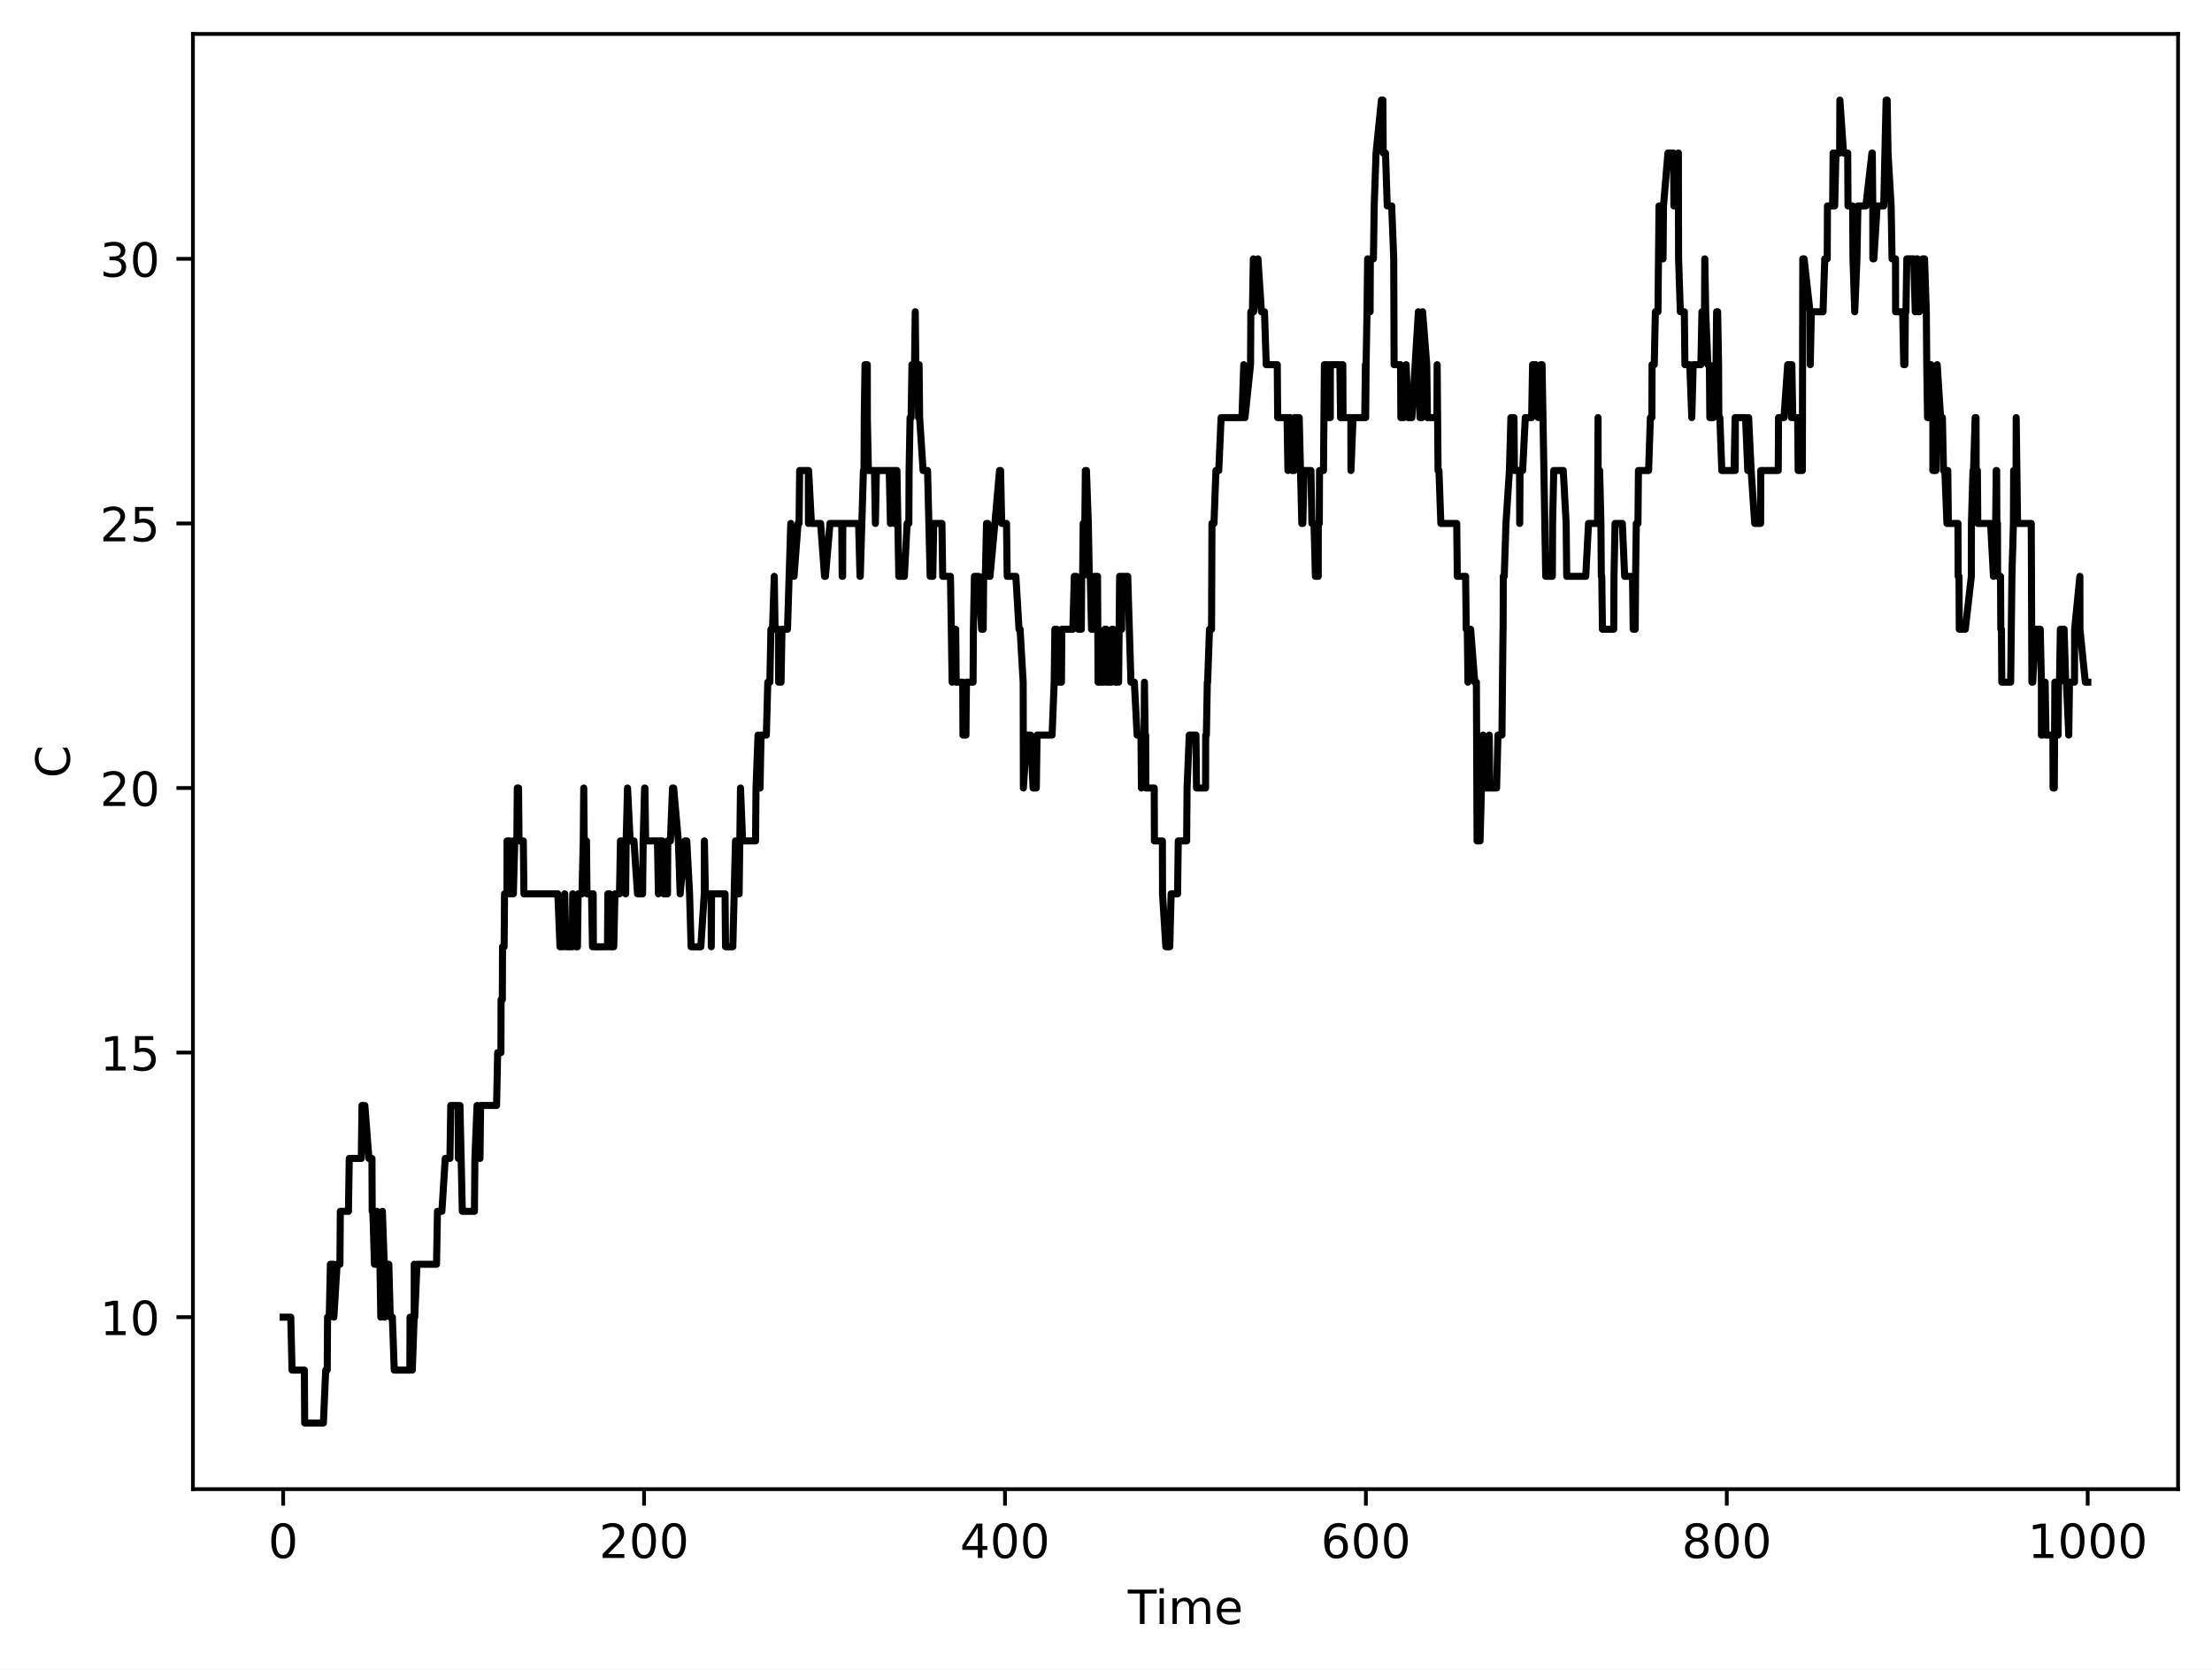
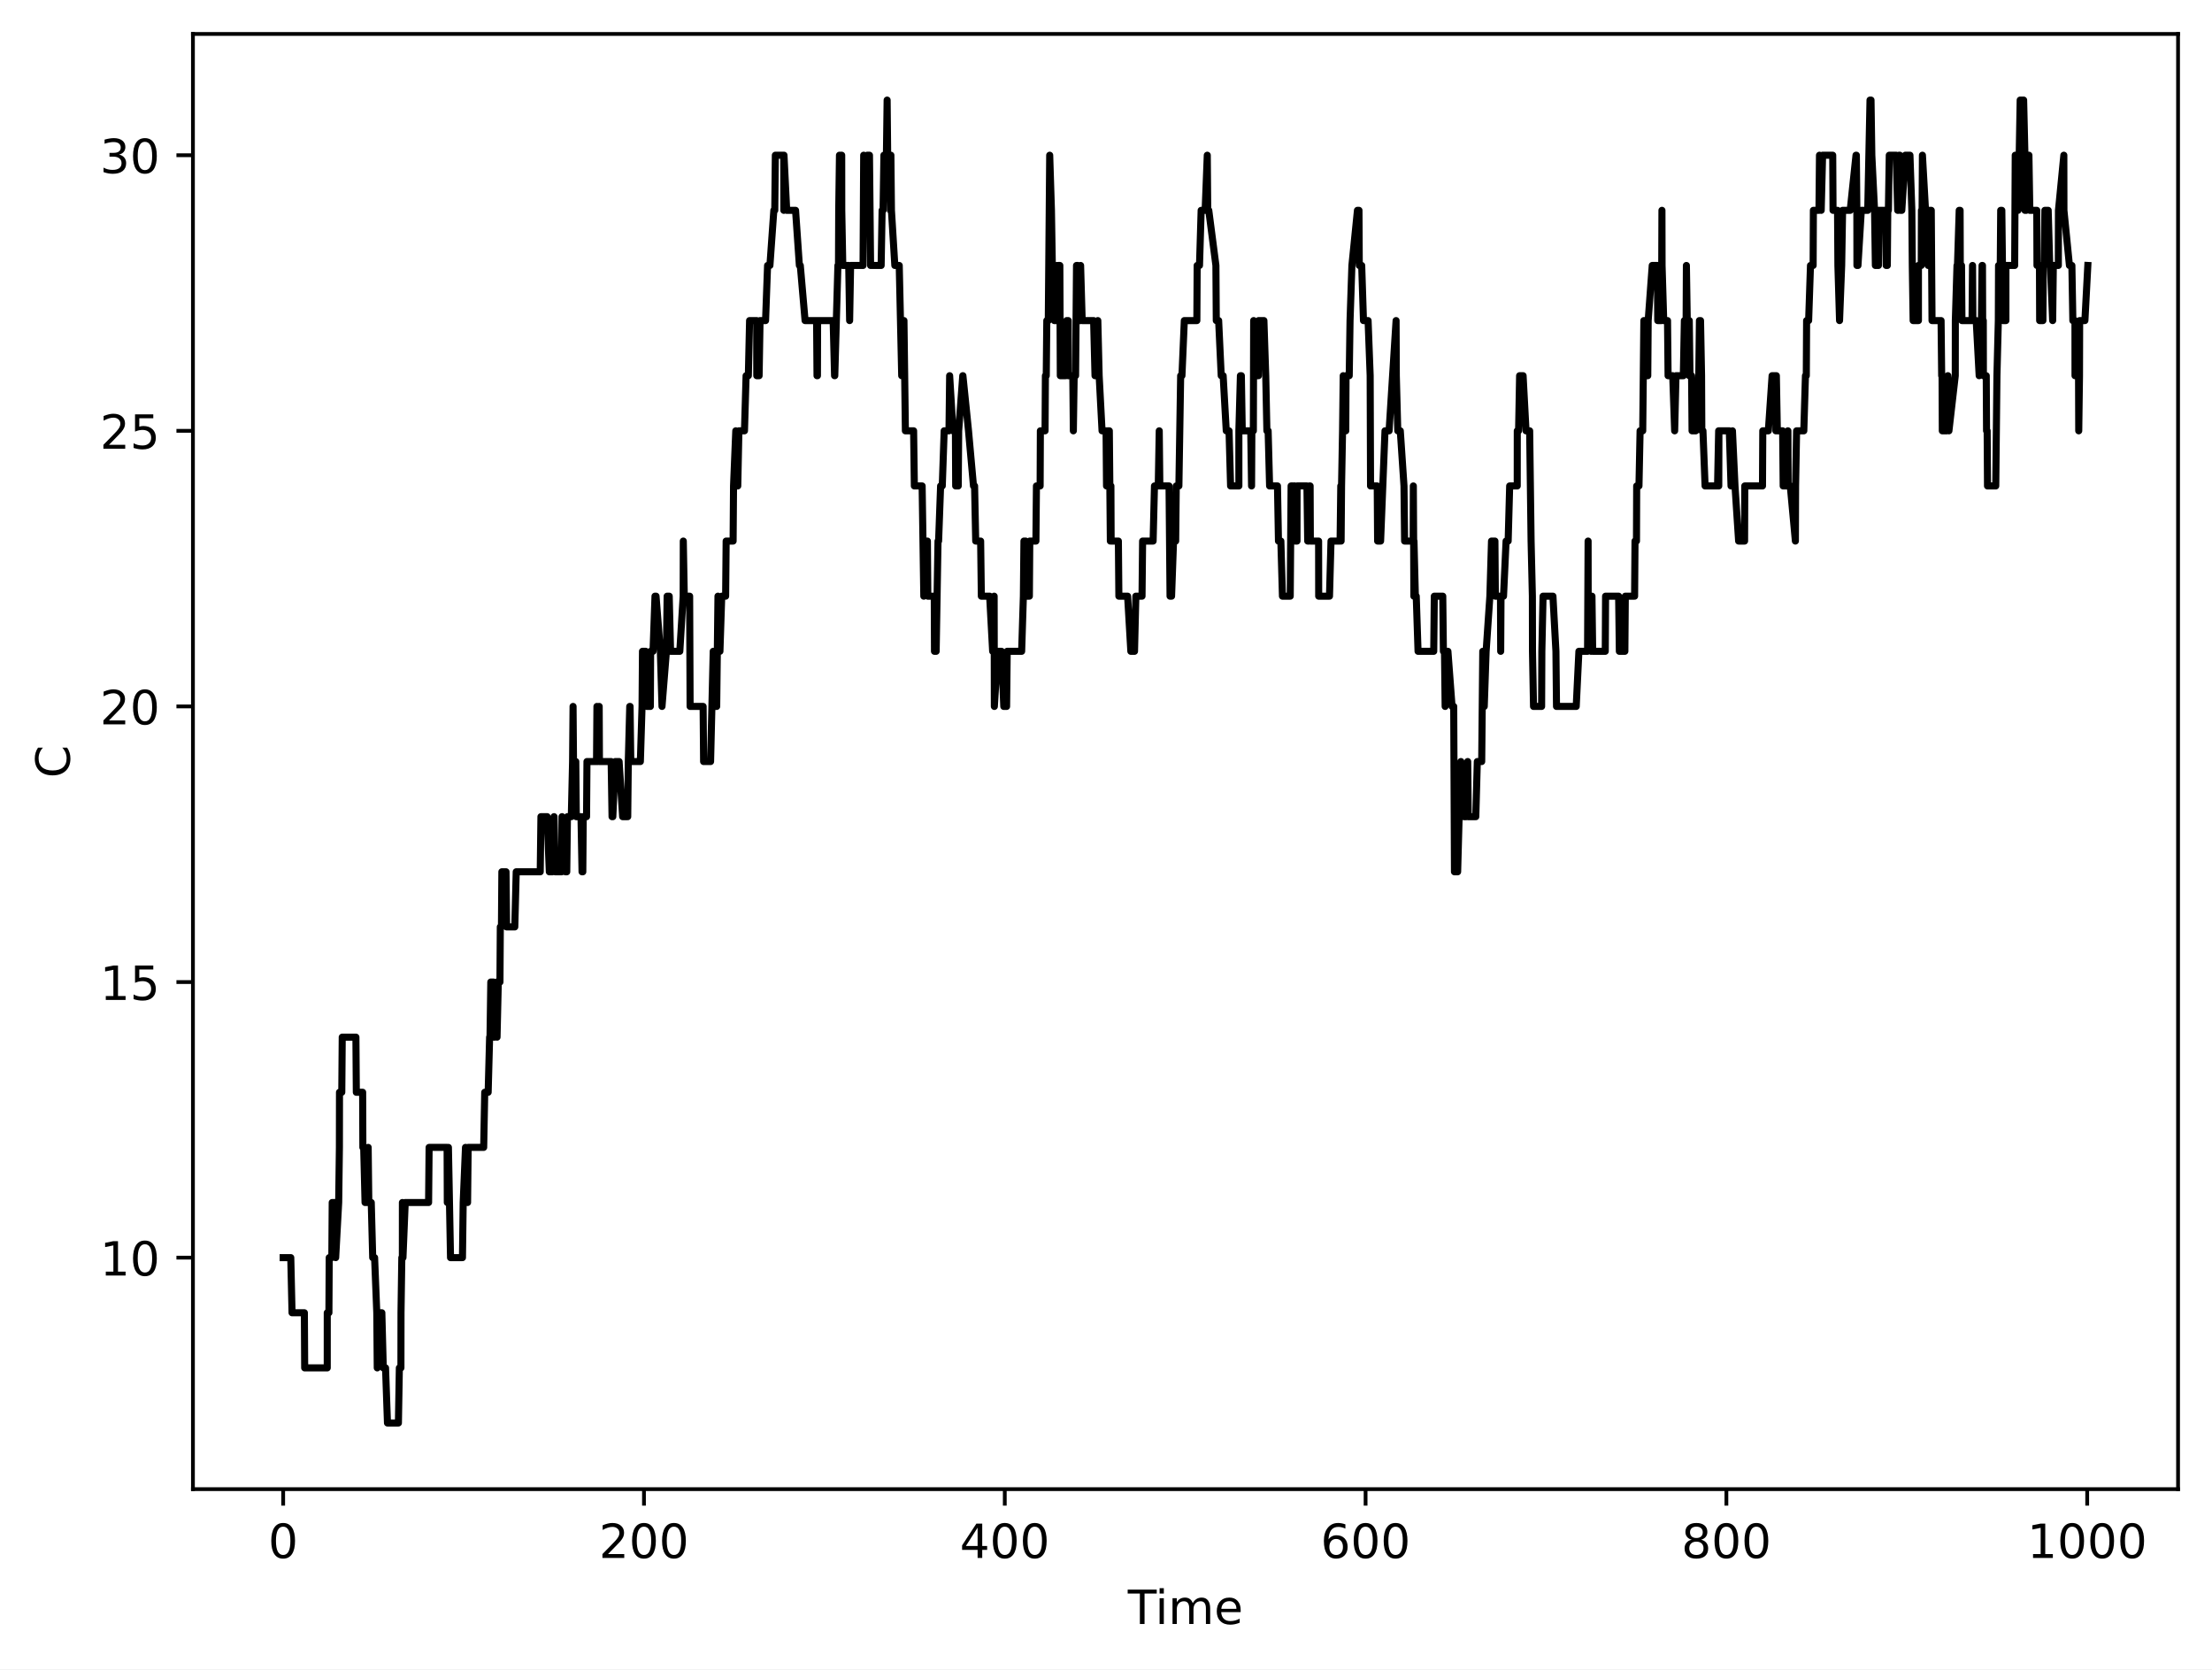
<svg xmlns="http://www.w3.org/2000/svg" xmlns:xlink="http://www.w3.org/1999/xlink" width="469.2pt" height="354pt" viewBox="0 0 469.2 354" version="1.1">
  <defs>
    <style type="text/css">*{stroke-linejoin: round; stroke-linecap: butt}</style>
  </defs>
  <g id="figure_1">
    <g id="patch_1">
      <path d="M 0 354  L 469.2 354  L 469.2 0  L 0 0  z " style="fill: #ffffff" />
    </g>
    <g id="axes_1">
      <g id="patch_2">
        <path d="M 40.925 315.799  L 462 315.799  L 462 7.2  L 40.925 7.2  z " style="fill: #ffffff" />
      </g>
      <g id="matplotlib.axis_1">
        <g id="xtick_1">
          <g id="line2d_1">
            <defs>
-               <path id="m5e0a45f962" d="M 0 0  L 0 3.5  " style="stroke: #000000; stroke-width: 0.8" />
-             </defs>
-             <g>
-               <use xlink:href="#m5e0a45f962" x="60.065" y="315.799" style="stroke: #000000; stroke-width: 0.8" />
+               <path id="m4d9e28c192" d="M 0 0  L 0 3.5  " style="stroke: #000000; stroke-width: 0.8" />
+             </defs>
+             <g>
+               <use xlink:href="#m4d9e28c192" x="60.065" y="315.799" style="stroke: #000000; stroke-width: 0.8" />
            </g>
          </g>
          <g id="text_1">
            <g transform="translate(56.8835 330.3964) scale(0.1 -0.1)">
              <defs>
                <path id="DejaVuSans-13" d="M 2034 4250  Q 1547 4250 1301 3770  Q 1056 3291 1056 2328  Q 1056 1369 1301 889  Q 1547 409 2034 409  Q 2525 409 2770 889  Q 3016 1369 3016 2328  Q 3016 3291 2770 3770  Q 2525 4250 2034 4250  z M 2034 4750  Q 2819 4750 3233 4129  Q 3647 3509 3647 2328  Q 3647 1150 3233 529  Q 2819 -91 2034 -91  Q 1250 -91 836 529  Q 422 1150 422 2328  Q 422 3509 836 4129  Q 1250 4750 2034 4750  z " transform="scale(0.015625)" />
              </defs>
              <use xlink:href="#DejaVuSans-13" />
            </g>
          </g>
        </g>
        <g id="xtick_2">
          <g id="line2d_2">
            <g>
-               <use xlink:href="#m5e0a45f962" x="136.618" y="315.799" style="stroke: #000000; stroke-width: 0.8" />
+               <use xlink:href="#m4d9e28c192" x="136.597" y="315.799" style="stroke: #000000; stroke-width: 0.8" />
            </g>
          </g>
          <g id="text_2">
-             <g transform="translate(127.0744 330.3964) scale(0.1 -0.1)">
+             <g transform="translate(127.0535 330.3964) scale(0.1 -0.1)">
              <defs>
                <path id="DejaVuSans-15" d="M 1228 531  L 3431 531  L 3431 0  L 469 0  L 469 531  Q 828 903 1448 1529  Q 2069 2156 2228 2338  Q 2531 2678 2651 2914  Q 2772 3150 2772 3378  Q 2772 3750 2511 3984  Q 2250 4219 1831 4219  Q 1534 4219 1204 4116  Q 875 4013 500 3803  L 500 4441  Q 881 4594 1212 4672  Q 1544 4750 1819 4750  Q 2544 4750 2975 4387  Q 3406 4025 3406 3419  Q 3406 3131 3298 2873  Q 3191 2616 2906 2266  Q 2828 2175 2409 1742  Q 1991 1309 1228 531  z " transform="scale(0.015625)" />
              </defs>
              <use xlink:href="#DejaVuSans-15" />
              <use xlink:href="#DejaVuSans-13" transform="translate(63.625 0)" />
              <use xlink:href="#DejaVuSans-13" transform="translate(127.25 0)" />
            </g>
          </g>
        </g>
        <g id="xtick_3">
          <g id="line2d_3">
            <g>
-               <use xlink:href="#m5e0a45f962" x="213.172" y="315.799" style="stroke: #000000; stroke-width: 0.8" />
+               <use xlink:href="#m4d9e28c192" x="213.13" y="315.799" style="stroke: #000000; stroke-width: 0.8" />
            </g>
          </g>
          <g id="text_3">
-             <g transform="translate(203.6278 330.3964) scale(0.1 -0.1)">
+             <g transform="translate(203.586 330.3964) scale(0.1 -0.1)">
              <defs>
                <path id="DejaVuSans-17" d="M 2419 4116  L 825 1625  L 2419 1625  L 2419 4116  z M 2253 4666  L 3047 4666  L 3047 1625  L 3713 1625  L 3713 1100  L 3047 1100  L 3047 0  L 2419 0  L 2419 1100  L 313 1100  L 313 1709  L 2253 4666  z " transform="scale(0.015625)" />
              </defs>
              <use xlink:href="#DejaVuSans-17" />
              <use xlink:href="#DejaVuSans-13" transform="translate(63.625 0)" />
              <use xlink:href="#DejaVuSans-13" transform="translate(127.25 0)" />
            </g>
          </g>
        </g>
        <g id="xtick_4">
          <g id="line2d_4">
            <g>
-               <use xlink:href="#m5e0a45f962" x="289.725" y="315.799" style="stroke: #000000; stroke-width: 0.8" />
+               <use xlink:href="#m4d9e28c192" x="289.662" y="315.799" style="stroke: #000000; stroke-width: 0.8" />
            </g>
          </g>
          <g id="text_4">
-             <g transform="translate(280.1811 330.3964) scale(0.1 -0.1)">
+             <g transform="translate(280.1184 330.3964) scale(0.1 -0.1)">
              <defs>
                <path id="DejaVuSans-19" d="M 2113 2584  Q 1688 2584 1439 2293  Q 1191 2003 1191 1497  Q 1191 994 1439 701  Q 1688 409 2113 409  Q 2538 409 2786 701  Q 3034 994 3034 1497  Q 3034 2003 2786 2293  Q 2538 2584 2113 2584  z M 3366 4563  L 3366 3988  Q 3128 4100 2886 4159  Q 2644 4219 2406 4219  Q 1781 4219 1451 3797  Q 1122 3375 1075 2522  Q 1259 2794 1537 2939  Q 1816 3084 2150 3084  Q 2853 3084 3261 2657  Q 3669 2231 3669 1497  Q 3669 778 3244 343  Q 2819 -91 2113 -91  Q 1303 -91 875 529  Q 447 1150 447 2328  Q 447 3434 972 4092  Q 1497 4750 2381 4750  Q 2619 4750 2861 4703  Q 3103 4656 3366 4563  z " transform="scale(0.015625)" />
              </defs>
              <use xlink:href="#DejaVuSans-19" />
              <use xlink:href="#DejaVuSans-13" transform="translate(63.625 0)" />
              <use xlink:href="#DejaVuSans-13" transform="translate(127.25 0)" />
            </g>
          </g>
        </g>
        <g id="xtick_5">
          <g id="line2d_5">
            <g>
-               <use xlink:href="#m5e0a45f962" x="366.278" y="315.799" style="stroke: #000000; stroke-width: 0.8" />
+               <use xlink:href="#m4d9e28c192" x="366.195" y="315.799" style="stroke: #000000; stroke-width: 0.8" />
            </g>
          </g>
          <g id="text_5">
-             <g transform="translate(356.7345 330.3964) scale(0.1 -0.1)">
+             <g transform="translate(356.6509 330.3964) scale(0.1 -0.1)">
              <defs>
                <path id="DejaVuSans-1b" d="M 2034 2216  Q 1584 2216 1326 1975  Q 1069 1734 1069 1313  Q 1069 891 1326 650  Q 1584 409 2034 409  Q 2484 409 2743 651  Q 3003 894 3003 1313  Q 3003 1734 2745 1975  Q 2488 2216 2034 2216  z M 1403 2484  Q 997 2584 770 2862  Q 544 3141 544 3541  Q 544 4100 942 4425  Q 1341 4750 2034 4750  Q 2731 4750 3128 4425  Q 3525 4100 3525 3541  Q 3525 3141 3298 2862  Q 3072 2584 2669 2484  Q 3125 2378 3379 2068  Q 3634 1759 3634 1313  Q 3634 634 3220 271  Q 2806 -91 2034 -91  Q 1263 -91 848 271  Q 434 634 434 1313  Q 434 1759 690 2068  Q 947 2378 1403 2484  z M 1172 3481  Q 1172 3119 1398 2916  Q 1625 2713 2034 2713  Q 2441 2713 2670 2916  Q 2900 3119 2900 3481  Q 2900 3844 2670 4047  Q 2441 4250 2034 4250  Q 1625 4250 1398 4047  Q 1172 3844 1172 3481  z " transform="scale(0.015625)" />
              </defs>
              <use xlink:href="#DejaVuSans-1b" />
              <use xlink:href="#DejaVuSans-13" transform="translate(63.625 0)" />
              <use xlink:href="#DejaVuSans-13" transform="translate(127.25 0)" />
            </g>
          </g>
        </g>
        <g id="xtick_6">
          <g id="line2d_6">
            <g>
-               <use xlink:href="#m5e0a45f962" x="442.832" y="315.799" style="stroke: #000000; stroke-width: 0.8" />
+               <use xlink:href="#m4d9e28c192" x="442.727" y="315.799" style="stroke: #000000; stroke-width: 0.8" />
            </g>
          </g>
          <g id="text_6">
-             <g transform="translate(430.1066 330.3964) scale(0.1 -0.1)">
+             <g transform="translate(430.0021 330.3964) scale(0.1 -0.1)">
              <defs>
                <path id="DejaVuSans-14" d="M 794 531  L 1825 531  L 1825 4091  L 703 3866  L 703 4441  L 1819 4666  L 2450 4666  L 2450 531  L 3481 531  L 3481 0  L 794 0  L 794 531  z " transform="scale(0.015625)" />
              </defs>
              <use xlink:href="#DejaVuSans-14" />
              <use xlink:href="#DejaVuSans-13" transform="translate(63.625 0)" />
              <use xlink:href="#DejaVuSans-13" transform="translate(127.25 0)" />
              <use xlink:href="#DejaVuSans-13" transform="translate(190.875 0)" />
            </g>
          </g>
        </g>
        <g id="text_7">
          <g transform="translate(239.2263 344.3972) scale(0.1 -0.1)">
            <defs>
              <path id="DejaVuSans-37" d="M -19 4666  L 3928 4666  L 3928 4134  L 2272 4134  L 2272 0  L 1638 0  L 1638 4134  L -19 4134  L -19 4666  z " transform="scale(0.015625)" />
              <path id="DejaVuSans-4c" d="M 603 3500  L 1178 3500  L 1178 0  L 603 0  L 603 3500  z M 603 4863  L 1178 4863  L 1178 4134  L 603 4134  L 603 4863  z " transform="scale(0.015625)" />
              <path id="DejaVuSans-50" d="M 3328 2828  Q 3544 3216 3844 3400  Q 4144 3584 4550 3584  Q 5097 3584 5394 3201  Q 5691 2819 5691 2113  L 5691 0  L 5113 0  L 5113 2094  Q 5113 2597 4934 2840  Q 4756 3084 4391 3084  Q 3944 3084 3684 2787  Q 3425 2491 3425 1978  L 3425 0  L 2847 0  L 2847 2094  Q 2847 2600 2669 2842  Q 2491 3084 2119 3084  Q 1678 3084 1418 2786  Q 1159 2488 1159 1978  L 1159 0  L 581 0  L 581 3500  L 1159 3500  L 1159 2956  Q 1356 3278 1631 3431  Q 1906 3584 2284 3584  Q 2666 3584 2933 3390  Q 3200 3197 3328 2828  z " transform="scale(0.015625)" />
              <path id="DejaVuSans-48" d="M 3597 1894  L 3597 1613  L 953 1613  Q 991 1019 1311 708  Q 1631 397 2203 397  Q 2534 397 2845 478  Q 3156 559 3463 722  L 3463 178  Q 3153 47 2828 -22  Q 2503 -91 2169 -91  Q 1331 -91 842 396  Q 353 884 353 1716  Q 353 2575 817 3079  Q 1281 3584 2069 3584  Q 2775 3584 3186 3129  Q 3597 2675 3597 1894  z M 3022 2063  Q 3016 2534 2758 2815  Q 2500 3097 2075 3097  Q 1594 3097 1305 2825  Q 1016 2553 972 2059  L 3022 2063  z " transform="scale(0.015625)" />
            </defs>
            <use xlink:href="#DejaVuSans-37" />
            <use xlink:href="#DejaVuSans-4c" transform="translate(58 0)" />
            <use xlink:href="#DejaVuSans-50" transform="translate(85.78125 0)" />
            <use xlink:href="#DejaVuSans-48" transform="translate(183.1875 0)" />
          </g>
        </g>
      </g>
      <g id="matplotlib.axis_2">
        <g id="ytick_1">
          <g id="line2d_7">
            <defs>
-               <path id="mb735e879c5" d="M 0 0  L -3.5 0  " style="stroke: #000000; stroke-width: 0.8" />
-             </defs>
-             <g>
-               <use xlink:href="#mb735e879c5" x="40.925" y="279.328" style="stroke: #000000; stroke-width: 0.8" />
+               <path id="m5e6c8b7d6d" d="M 0 0  L -3.5 0  " style="stroke: #000000; stroke-width: 0.8" />
+             </defs>
+             <g>
+               <use xlink:href="#m5e6c8b7d6d" x="40.925" y="266.703" style="stroke: #000000; stroke-width: 0.8" />
            </g>
          </g>
          <g id="text_8">
-             <g transform="translate(21.2 283.1268) scale(0.1 -0.1)">
+             <g transform="translate(21.2 270.5023) scale(0.1 -0.1)">
              <use xlink:href="#DejaVuSans-14" />
              <use xlink:href="#DejaVuSans-13" transform="translate(63.625 0)" />
            </g>
          </g>
        </g>
        <g id="ytick_2">
          <g id="line2d_8">
            <g>
-               <use xlink:href="#mb735e879c5" x="40.925" y="223.219" style="stroke: #000000; stroke-width: 0.8" />
+               <use xlink:href="#m5e6c8b7d6d" x="40.925" y="208.257" style="stroke: #000000; stroke-width: 0.8" />
            </g>
          </g>
          <g id="text_9">
-             <g transform="translate(21.2 227.0179) scale(0.1 -0.1)">
+             <g transform="translate(21.2 212.0556) scale(0.1 -0.1)">
              <defs>
                <path id="DejaVuSans-18" d="M 691 4666  L 3169 4666  L 3169 4134  L 1269 4134  L 1269 2991  Q 1406 3038 1543 3061  Q 1681 3084 1819 3084  Q 2600 3084 3056 2656  Q 3513 2228 3513 1497  Q 3513 744 3044 326  Q 2575 -91 1722 -91  Q 1428 -91 1123 -41  Q 819 9 494 109  L 494 744  Q 775 591 1075 516  Q 1375 441 1709 441  Q 2250 441 2565 725  Q 2881 1009 2881 1497  Q 2881 1984 2565 2268  Q 2250 2553 1709 2553  Q 1456 2553 1204 2497  Q 953 2441 691 2322  L 691 4666  z " transform="scale(0.015625)" />
              </defs>
              <use xlink:href="#DejaVuSans-14" />
              <use xlink:href="#DejaVuSans-18" transform="translate(63.625 0)" />
            </g>
          </g>
        </g>
        <g id="ytick_3">
          <g id="line2d_9">
            <g>
-               <use xlink:href="#mb735e879c5" x="40.925" y="167.11" style="stroke: #000000; stroke-width: 0.8" />
+               <use xlink:href="#m5e6c8b7d6d" x="40.925" y="149.81" style="stroke: #000000; stroke-width: 0.8" />
            </g>
          </g>
          <g id="text_10">
-             <g transform="translate(21.2 170.9091) scale(0.1 -0.1)">
+             <g transform="translate(21.2 153.6089) scale(0.1 -0.1)">
              <use xlink:href="#DejaVuSans-15" />
              <use xlink:href="#DejaVuSans-13" transform="translate(63.625 0)" />
            </g>
          </g>
        </g>
        <g id="ytick_4">
          <g id="line2d_10">
            <g>
-               <use xlink:href="#mb735e879c5" x="40.925" y="111.001" style="stroke: #000000; stroke-width: 0.8" />
+               <use xlink:href="#m5e6c8b7d6d" x="40.925" y="91.363" style="stroke: #000000; stroke-width: 0.8" />
            </g>
          </g>
          <g id="text_11">
-             <g transform="translate(21.2 114.8002) scale(0.1 -0.1)">
+             <g transform="translate(21.2 95.16212) scale(0.1 -0.1)">
              <use xlink:href="#DejaVuSans-15" />
              <use xlink:href="#DejaVuSans-18" transform="translate(63.625 0)" />
            </g>
          </g>
        </g>
        <g id="ytick_5">
          <g id="line2d_11">
            <g>
-               <use xlink:href="#mb735e879c5" x="40.925" y="54.893" style="stroke: #000000; stroke-width: 0.8" />
+               <use xlink:href="#m5e6c8b7d6d" x="40.925" y="32.917" style="stroke: #000000; stroke-width: 0.8" />
            </g>
          </g>
          <g id="text_12">
-             <g transform="translate(21.2 58.69136) scale(0.1 -0.1)">
+             <g transform="translate(21.2 36.71539) scale(0.1 -0.1)">
              <defs>
                <path id="DejaVuSans-16" d="M 2597 2516  Q 3050 2419 3304 2112  Q 3559 1806 3559 1356  Q 3559 666 3084 287  Q 2609 -91 1734 -91  Q 1441 -91 1130 -33  Q 819 25 488 141  L 488 750  Q 750 597 1062 519  Q 1375 441 1716 441  Q 2309 441 2620 675  Q 2931 909 2931 1356  Q 2931 1769 2642 2001  Q 2353 2234 1838 2234  L 1294 2234  L 1294 2753  L 1863 2753  Q 2328 2753 2575 2939  Q 2822 3125 2822 3475  Q 2822 3834 2567 4026  Q 2313 4219 1838 4219  Q 1578 4219 1281 4162  Q 984 4106 628 3988  L 628 4550  Q 988 4650 1302 4700  Q 1616 4750 1894 4750  Q 2613 4750 3031 4423  Q 3450 4097 3450 3541  Q 3450 3153 3228 2886  Q 3006 2619 2597 2516  z " transform="scale(0.015625)" />
              </defs>
              <use xlink:href="#DejaVuSans-16" />
              <use xlink:href="#DejaVuSans-13" transform="translate(63.625 0)" />
            </g>
          </g>
        </g>
        <g id="text_13">
          <g transform="translate(14.79766 164.9908) rotate(-90) scale(0.1 -0.1)">
            <defs>
              <path id="DejaVuSans-26" d="M 4122 4306  L 4122 3641  Q 3803 3938 3442 4084  Q 3081 4231 2675 4231  Q 1875 4231 1450 3742  Q 1025 3253 1025 2328  Q 1025 1406 1450 917  Q 1875 428 2675 428  Q 3081 428 3442 575  Q 3803 722 4122 1019  L 4122 359  Q 3791 134 3420 21  Q 3050 -91 2638 -91  Q 1578 -91 968 557  Q 359 1206 359 2328  Q 359 3453 968 4101  Q 1578 4750 2638 4750  Q 3056 4750 3426 4639  Q 3797 4528 4122 4306  z " transform="scale(0.015625)" />
            </defs>
            <use xlink:href="#DejaVuSans-26" />
          </g>
        </g>
      </g>
      <g id="line2d_12">
-         <path d="M 60.065 279.328  L 61.679 279.328  L 61.947 290.55  L 64.563 290.55  L 64.628 301.772  L 68.598 301.772  L 69.087 290.55  L 69.409 290.55  L 69.479 279.328  L 69.836 279.328  L 70.084 268.106  L 70.812 268.106  L 70.817 279.328  L 71.501 268.106  L 72.106 268.106  L 72.189 256.884  L 73.911 256.884  L 74.083 245.663  L 76.639 245.663  L 76.785 234.441  L 77.391 234.441  L 78.255 245.663  L 78.897 245.663  L 78.948 256.884  L 79.091 256.884  L 79.428 268.106  L 79.71 268.106  L 79.958 256.884  L 80.087 268.106  L 80.59 268.106  L 80.778 279.328  L 80.91 268.106  L 80.988 268.106  L 81.113 256.884  L 81.504 268.106  L 81.594 279.328  L 82.22 268.106  L 82.475 268.106  L 82.774 279.328  L 83.225 279.328  L 83.626 290.55  L 86.938 290.55  L 86.976 279.328  L 87.454 290.55  L 87.855 279.328  L 87.862 268.106  L 87.971 279.328  L 88.448 268.106  L 92.596 268.106  L 92.792 256.884  L 93.733 256.884  L 94.443 245.663  L 95.44 245.663  L 95.612 234.441  L 97.176 234.441  L 97.221 245.663  L 97.422 245.663  L 97.565 234.441  L 98.065 256.884  L 100.637 256.884  L 100.732 245.663  L 101.188 234.441  L 101.332 234.441  L 101.81 245.663  L 101.945 234.441  L 105.33 234.441  L 105.562 223.219  L 106.256 223.219  L 106.287 211.997  L 106.551 211.997  L 106.593 200.776  L 106.929 200.776  L 107.023 189.554  L 107.531 189.554  L 107.559 178.332  L 108.082 178.332  L 108.148 189.554  L 108.332 189.554  L 108.857 178.332  L 108.89 189.554  L 109.192 178.332  L 109.634 178.332  L 109.728 167.11  L 109.994 167.11  L 110.093 178.332  L 111.002 178.332  L 111.136 189.554  L 118.327 189.554  L 118.784 200.776  L 119.431 200.776  L 119.786 189.554  L 120.048 200.776  L 121.396 200.776  L 121.481 189.554  L 122.21 200.776  L 122.484 200.776  L 122.63 189.554  L 123.452 189.554  L 123.721 178.332  L 123.823 167.11  L 123.916 178.332  L 124.402 178.332  L 124.51 189.554  L 125.469 189.554  L 125.675 200.776  L 125.825 189.554  L 125.861 200.776  L 128.861 200.776  L 128.935 189.554  L 129.065 200.776  L 129.324 189.554  L 129.391 200.776  L 130.19 200.776  L 130.44 189.554  L 131.399 189.554  L 131.615 178.332  L 132.549 178.332  L 132.712 189.554  L 132.819 178.332  L 133.108 167.11  L 133.671 178.332  L 134.473 178.332  L 135.226 189.554  L 136.303 189.554  L 136.425 178.332  L 136.732 167.11  L 136.801 167.11  L 136.952 178.332  L 139.455 178.332  L 139.658 189.554  L 139.759 178.332  L 140.498 178.332  L 140.792 189.554  L 141.586 189.554  L 141.646 178.332  L 142.201 178.332  L 142.653 167.11  L 142.891 167.11  L 143.891 178.332  L 144.273 189.554  L 145.295 178.332  L 145.677 178.332  L 146.271 189.554  L 146.593 200.776  L 148.654 200.776  L 149.387 189.554  L 149.414 178.332  L 149.631 189.554  L 150.831 189.554  L 150.875 200.776  L 150.933 189.554  L 153.796 189.554  L 153.898 200.776  L 155.44 200.776  L 155.728 189.554  L 156.01 178.332  L 156.283 189.554  L 156.781 189.554  L 157.073 167.11  L 157.519 178.332  L 160.266 178.332  L 160.362 167.11  L 160.791 155.888  L 160.917 167.11  L 161.216 167.11  L 161.433 155.888  L 162.555 155.888  L 162.864 144.667  L 163.295 144.667  L 163.527 133.445  L 163.859 133.445  L 164.235 122.223  L 164.405 133.445  L 165.141 133.445  L 165.161 144.667  L 165.672 144.667  L 165.875 133.445  L 167.04 133.445  L 167.738 111.001  L 168.428 122.223  L 169.281 111.001  L 169.494 111.001  L 169.619 99.78  L 171.463 99.78  L 171.486 111.001  L 171.516 99.78  L 172.115 111.001  L 174.065 111.001  L 174.898 122.223  L 175.09 122.223  L 176.058 111.001  L 178.544 111.001  L 178.642 122.223  L 178.734 122.223  L 178.769 111.001  L 182.121 111.001  L 182.424 122.223  L 182.474 122.223  L 183.147 99.78  L 183.275 99.78  L 183.323 88.558  L 183.485 77.336  L 183.762 88.558  L 183.781 77.336  L 183.965 77.336  L 183.978 88.558  L 184.196 99.78  L 185.491 99.78  L 185.685 111.001  L 185.892 99.78  L 188.618 99.78  L 188.88 111.001  L 188.916 99.78  L 189.421 99.78  L 189.683 111.001  L 189.791 99.78  L 190.253 99.78  L 190.649 122.223  L 191.834 122.223  L 192.411 111.001  L 192.781 111.001  L 192.836 99.78  L 193.043 88.558  L 193.262 88.558  L 193.444 77.336  L 193.986 77.336  L 194.141 66.114  L 194.257 77.336  L 194.682 77.336  L 194.848 88.558  L 194.95 77.336  L 195.068 88.558  L 195.8 99.78  L 196.75 99.78  L 197.304 122.223  L 197.867 122.223  L 198.055 111.001  L 199.801 111.001  L 199.957 122.223  L 201.609 122.223  L 201.964 144.667  L 202.315 133.445  L 202.725 133.445  L 202.82 144.667  L 204.211 144.667  L 204.262 155.888  L 204.888 155.888  L 205.004 144.667  L 206.404 144.667  L 206.474 133.445  L 206.69 122.223  L 207.585 122.223  L 208.215 133.445  L 208.553 133.445  L 208.651 122.223  L 209.006 122.223  L 209.262 111.001  L 209.519 111.001  L 209.687 122.223  L 209.991 122.223  L 211.033 111.001  L 212.014 99.78  L 212.242 99.78  L 212.477 111.001  L 213.498 111.001  L 213.647 122.223  L 215.481 122.223  L 216.152 133.445  L 216.375 133.445  L 217.029 144.667  L 217.074 167.11  L 217.786 155.888  L 218.609 155.888  L 219.136 167.11  L 219.823 167.11  L 219.979 155.888  L 223.161 155.888  L 223.608 144.667  L 223.754 133.445  L 224.182 133.445  L 224.202 144.667  L 225.151 144.667  L 225.228 133.445  L 227.566 133.445  L 227.881 122.223  L 228.299 122.223  L 228.738 133.445  L 229.367 133.445  L 229.441 122.223  L 229.645 122.223  L 229.761 111.001  L 230.115 111.001  L 230.219 99.78  L 230.367 111.001  L 230.45 99.78  L 230.852 111.001  L 231.056 122.223  L 231.267 122.223  L 231.526 133.445  L 232.038 133.445  L 232.116 122.223  L 232.362 133.445  L 232.418 122.223  L 232.805 122.223  L 232.917 144.667  L 234.139 144.667  L 234.341 133.445  L 234.676 133.445  L 234.7 144.667  L 235.75 144.667  L 235.879 133.445  L 236.114 133.445  L 236.61 144.667  L 237.273 144.667  L 237.493 122.223  L 237.829 122.223  L 237.921 133.445  L 237.926 122.223  L 239.207 122.223  L 239.893 144.667  L 240.614 144.667  L 241.202 155.888  L 242.017 155.888  L 242.113 167.11  L 242.338 155.888  L 242.68 155.888  L 242.754 144.667  L 242.897 155.888  L 243.015 155.888  L 243.065 167.11  L 244.833 167.11  L 244.869 178.332  L 246.562 178.332  L 246.588 189.554  L 247.293 200.776  L 248.125 200.776  L 248.416 189.554  L 249.78 189.554  L 249.928 178.332  L 251.707 178.332  L 251.795 167.11  L 252.262 155.888  L 253.682 155.888  L 253.803 167.11  L 255.721 167.11  L 255.744 155.888  L 255.893 155.888  L 256.09 144.667  L 256.154 144.667  L 256.552 133.445  L 256.99 133.445  L 257.075 111.001  L 257.502 111.001  L 257.922 99.78  L 258.516 99.78  L 259.022 88.558  L 263.436 88.558  L 263.819 77.336  L 263.899 88.558  L 264.085 88.558  L 265.256 77.336  L 265.322 66.114  L 265.657 66.114  L 265.851 54.893  L 265.926 66.114  L 266.832 54.893  L 267.571 66.114  L 268.219 66.114  L 268.587 77.336  L 270.931 77.336  L 271.018 88.558  L 273.008 88.558  L 273.187 99.78  L 273.252 88.558  L 273.653 88.558  L 274.068 99.78  L 274.537 99.78  L 274.571 88.558  L 275.582 88.558  L 276.137 111.001  L 276.353 111.001  L 276.61 99.78  L 278.071 99.78  L 278.277 111.001  L 278.723 111.001  L 279.02 122.223  L 279.617 122.223  L 279.634 111.001  L 279.844 111.001  L 279.891 99.78  L 280.732 99.78  L 280.926 77.336  L 281.251 77.336  L 281.29 88.558  L 281.45 77.336  L 281.744 77.336  L 281.811 88.558  L 282.179 88.558  L 282.194 77.336  L 284.207 77.336  L 284.355 88.558  L 284.591 88.558  L 284.669 77.336  L 284.83 77.336  L 284.877 88.558  L 286.54 88.558  L 286.559 99.78  L 287.004 88.558  L 289.481 88.558  L 289.624 77.336  L 289.683 88.558  L 289.769 77.336  L 289.969 66.114  L 290.096 54.893  L 290.125 66.114  L 290.615 66.114  L 290.672 54.893  L 291.324 54.893  L 291.492 43.671  L 291.878 32.449  L 293.023 21.227  L 293.335 21.227  L 293.397 32.449  L 293.887 32.449  L 294.253 43.671  L 295.204 43.671  L 295.633 54.893  L 295.712 77.336  L 297.079 77.336  L 297.147 88.558  L 297.758 88.558  L 298.268 77.336  L 298.671 88.558  L 299.483 88.558  L 300.862 66.114  L 300.908 77.336  L 301.195 88.558  L 301.621 88.558  L 301.755 66.114  L 302.636 77.336  L 302.785 88.558  L 304.8 88.558  L 304.843 77.336  L 305.035 99.78  L 305.226 99.78  L 305.627 111.001  L 308.995 111.001  L 309.115 122.223  L 310.879 122.223  L 311.013 133.445  L 311.234 133.445  L 311.373 144.667  L 311.694 133.445  L 311.948 133.445  L 312.818 144.667  L 313.166 144.667  L 313.313 178.332  L 313.943 178.332  L 314.24 167.11  L 314.413 167.11  L 314.592 155.888  L 315.185 167.11  L 315.7 167.11  L 315.899 155.888  L 315.999 167.11  L 317.452 167.11  L 317.74 155.888  L 318.585 155.888  L 318.814 133.445  L 318.831 133.445  L 318.872 122.223  L 319.072 122.223  L 319.439 111.001  L 320.172 99.78  L 320.489 88.558  L 321.145 88.558  L 321.234 99.78  L 322.321 99.78  L 322.354 111.001  L 322.425 99.78  L 322.976 99.78  L 323.54 88.558  L 324.886 88.558  L 325.085 77.336  L 325.76 77.336  L 326.295 88.558  L 326.827 77.336  L 327.096 77.336  L 327.874 122.223  L 329.28 122.223  L 329.329 111.001  L 329.575 99.78  L 331.592 99.78  L 332.208 111.001  L 332.327 122.223  L 336.361 122.223  L 336.952 111.001  L 338.856 111.001  L 338.975 88.558  L 338.988 99.78  L 339.306 99.78  L 339.58 111.001  L 339.665 122.223  L 339.762 122.223  L 339.902 133.445  L 342.294 133.445  L 342.358 122.223  L 342.577 111.001  L 344.121 111.001  L 344.62 122.223  L 346.279 122.223  L 346.426 133.445  L 346.852 133.445  L 346.934 122.223  L 347.084 111.001  L 347.438 111.001  L 347.541 99.78  L 349.698 99.78  L 350.072 88.558  L 350.392 88.558  L 350.428 77.336  L 350.891 77.336  L 351.132 66.114  L 351.681 66.114  L 351.904 43.671  L 352.243 43.671  L 352.506 54.893  L 352.757 54.893  L 352.852 43.671  L 353.799 32.449  L 354.981 32.449  L 355.066 43.671  L 355.928 43.671  L 356.017 32.449  L 356.026 43.671  L 356.055 54.893  L 356.423 66.114  L 357.272 66.114  L 357.398 77.336  L 358.425 77.336  L 358.855 88.558  L 359.152 77.336  L 360.781 77.336  L 361.013 66.114  L 361.555 66.114  L 361.614 54.893  L 361.807 66.114  L 362.27 77.336  L 362.587 77.336  L 362.681 88.558  L 363.41 88.558  L 364 77.336  L 364.122 66.114  L 364.341 66.114  L 364.539 77.336  L 364.59 88.558  L 364.808 88.558  L 365.223 99.78  L 367.819 99.78  L 368.049 88.558  L 368.071 99.78  L 368.102 88.558  L 370.263 88.558  L 370.732 99.78  L 370.859 99.78  L 370.911 88.558  L 371.445 99.78  L 372.203 111.001  L 373.457 111.001  L 373.495 99.78  L 377.193 99.78  L 377.255 88.558  L 378.41 88.558  L 379.197 77.336  L 379.975 77.336  L 379.987 88.558  L 380.082 77.336  L 380.273 88.558  L 381.312 88.558  L 381.418 99.78  L 382.308 99.78  L 382.4 54.893  L 382.679 54.893  L 383.937 66.114  L 383.985 77.336  L 384.222 66.114  L 386.695 66.114  L 387.06 54.893  L 387.582 54.893  L 387.632 43.671  L 388.729 43.671  L 388.83 32.449  L 389.165 43.671  L 389.438 32.449  L 390.223 32.449  L 390.267 21.227  L 391.046 32.449  L 391.928 32.449  L 391.991 43.671  L 392.971 43.671  L 393.049 54.893  L 393.415 66.114  L 393.888 54.893  L 394.093 43.671  L 395.781 43.671  L 397.071 32.449  L 397.143 32.449  L 397.244 43.671  L 397.263 54.893  L 397.475 54.893  L 398.178 43.671  L 399.568 43.671  L 400.076 21.227  L 400.299 21.227  L 400.48 32.449  L 401.139 43.671  L 401.337 54.893  L 402.072 54.893  L 402.088 66.114  L 403.589 66.114  L 403.812 77.336  L 404.053 77.336  L 404.148 66.114  L 404.282 66.114  L 404.469 54.893  L 405.934 54.893  L 406.254 66.114  L 406.395 66.114  L 406.544 54.893  L 406.698 54.893  L 406.947 66.114  L 407.118 66.114  L 407.849 54.893  L 408.226 54.893  L 408.601 66.114  L 408.696 77.336  L 408.863 88.558  L 409.066 88.558  L 409.112 77.336  L 409.606 77.336  L 409.821 88.558  L 409.992 88.558  L 409.992 99.78  L 410.64 99.78  L 410.687 88.558  L 410.833 88.558  L 410.91 77.336  L 411.629 88.558  L 412.012 88.558  L 412.246 99.78  L 412.528 99.78  L 412.981 111.001  L 413.157 99.78  L 413.279 111.001  L 415.315 111.001  L 415.356 122.223  L 415.539 122.223  L 415.594 133.445  L 416.871 133.445  L 418.155 122.223  L 418.169 111.001  L 418.503 99.78  L 418.616 99.78  L 418.963 88.558  L 419.145 88.558  L 419.182 99.78  L 419.434 99.78  L 419.518 111.001  L 422.239 111.001  L 422.838 122.223  L 422.859 111.001  L 423.309 111.001  L 423.435 99.78  L 423.524 99.78  L 423.561 111.001  L 423.697 111.001  L 423.722 122.223  L 424.341 122.223  L 424.406 133.445  L 424.537 133.445  L 424.615 144.667  L 426.493 144.667  L 426.76 122.223  L 427.079 111.001  L 427.129 99.78  L 427.648 99.78  L 427.664 88.558  L 427.957 111.001  L 430.86 111.001  L 430.999 144.667  L 431.173 144.667  L 431.758 133.445  L 432.762 133.445  L 433.015 144.667  L 433.02 155.888  L 433.269 155.888  L 433.29 144.667  L 433.805 144.667  L 433.992 155.888  L 435.452 155.888  L 435.491 167.11  L 435.747 167.11  L 435.868 144.667  L 436.152 144.667  L 436.558 155.888  L 436.651 144.667  L 436.851 144.667  L 437.037 133.445  L 437.831 133.445  L 438.171 144.667  L 438.319 144.667  L 438.818 155.888  L 438.968 144.667  L 440.033 144.667  L 440.062 133.445  L 441.174 122.223  L 441.192 133.445  L 442.328 144.667  L 442.86 144.667  L 442.86 144.667  " clip-path="url(#peefb8b0652)" style="fill: none; stroke: #000000; stroke-width: 1.5; stroke-linecap: square" />
+         <path d="M 60.065 266.703  L 61.679 266.703  L 61.946 278.393  L 64.562 278.393  L 64.627 290.082  L 69.414 290.082  L 69.417 278.393  L 69.768 278.393  L 69.831 266.703  L 70.385 266.703  L 70.469 255.014  L 71.197 255.014  L 71.202 266.703  L 71.84 255.014  L 71.992 243.325  L 72.012 231.635  L 72.498 231.635  L 72.593 219.946  L 75.495 219.946  L 75.584 231.635  L 76.924 231.635  L 76.968 243.325  L 77.144 243.325  L 77.434 255.014  L 77.89 255.014  L 78.094 243.325  L 78.229 255.014  L 78.75 255.014  L 79.057 266.703  L 79.459 266.703  L 79.923 278.393  L 80.022 290.082  L 80.712 278.393  L 80.995 278.393  L 81.299 290.082  L 81.779 290.082  L 82.19 301.772  L 84.51 301.772  L 84.708 290.082  L 85.043 290.082  L 85.061 278.393  L 85.232 266.703  L 85.35 266.703  L 85.357 255.014  L 85.475 266.703  L 85.952 255.014  L 90.911 255.014  L 91.021 243.325  L 94.839 243.325  L 94.882 255.014  L 95.046 255.014  L 95.116 243.325  L 95.563 266.703  L 98.094 266.703  L 98.249 255.014  L 98.739 243.325  L 98.776 243.325  L 99.18 255.014  L 99.302 243.325  L 102.597 243.325  L 102.819 231.635  L 103.546 231.635  L 103.855 219.946  L 103.94 219.946  L 104.107 208.257  L 104.655 208.257  L 104.75 219.946  L 104.93 219.946  L 105.401 208.257  L 105.43 219.946  L 105.698 208.257  L 106.047 208.257  L 106.124 196.567  L 106.367 196.567  L 106.455 184.878  L 107.337 184.878  L 107.462 196.567  L 109.194 196.567  L 109.499 184.878  L 114.591 184.878  L 114.743 173.189  L 116.06 173.189  L 116.518 184.878  L 117.164 184.878  L 117.519 173.189  L 117.781 184.878  L 119.129 184.878  L 119.214 173.189  L 119.943 184.878  L 120.217 184.878  L 120.363 173.189  L 121.184 173.189  L 121.453 161.499  L 121.556 149.81  L 121.649 161.499  L 122.134 161.499  L 122.242 173.189  L 123.239 173.189  L 123.46 184.878  L 123.621 184.878  L 123.714 173.189  L 124.417 173.189  L 124.505 161.499  L 126.533 161.499  L 126.622 149.81  L 126.78 161.499  L 127.096 149.81  L 127.15 161.499  L 129.637 161.499  L 129.825 173.189  L 129.989 173.189  L 130.519 161.499  L 131.321 161.499  L 132.074 173.189  L 133.15 173.189  L 133.272 161.499  L 133.579 149.81  L 133.648 149.81  L 133.799 161.499  L 135.832 161.499  L 136.189 149.81  L 136.281 138.121  L 136.955 138.121  L 137.224 149.81  L 137.951 149.81  L 138.007 138.121  L 138.519 138.121  L 138.936 126.431  L 139.156 126.431  L 140.072 138.121  L 140.421 149.81  L 141.356 138.121  L 141.512 126.431  L 141.95 126.431  L 142.24 138.121  L 144.197 138.121  L 144.912 126.431  L 144.938 114.742  L 145.148 126.431  L 146.284 126.431  L 146.381 149.81  L 149.144 149.81  L 149.245 161.499  L 150.725 161.499  L 151.007 149.81  L 151.287 138.121  L 151.557 149.81  L 152.021 149.81  L 152.294 126.431  L 152.709 138.121  L 153.091 126.431  L 153.919 126.431  L 154.028 114.742  L 155.504 114.742  L 155.595 103.053  L 156.071 91.363  L 156.18 103.053  L 156.49 103.053  L 156.729 91.363  L 157.915 91.363  L 158.258 79.674  L 158.737 79.674  L 158.997 67.985  L 160.505 67.985  L 160.524 79.674  L 161.019 79.674  L 161.217 67.985  L 162.388 67.985  L 162.815 56.295  L 163.312 56.295  L 164.143 44.606  L 164.341 44.606  L 164.463 32.917  L 166.245 32.917  L 166.266 44.606  L 166.296 32.917  L 166.873 44.606  L 168.75 44.606  L 169.559 56.295  L 169.756 56.295  L 170.769 67.985  L 173.212 67.985  L 173.303 79.674  L 173.391 79.674  L 173.425 67.985  L 176.725 67.985  L 177.023 79.674  L 177.07 79.674  L 177.734 56.295  L 177.859 56.295  L 177.906 44.606  L 178.066 32.917  L 178.339 44.606  L 178.357 32.917  L 178.539 32.917  L 178.551 44.606  L 178.766 56.295  L 180.029 56.295  L 180.219 67.985  L 180.424 56.295  L 183.067 56.295  L 183.202 32.917  L 183.605 44.606  L 183.849 44.606  L 183.961 32.917  L 184.429 32.917  L 184.666 56.295  L 186.905 56.295  L 187.109 44.606  L 187.313 44.606  L 187.492 32.917  L 188.022 32.917  L 188.175 21.227  L 188.29 32.917  L 188.709 32.917  L 188.872 44.606  L 188.972 32.917  L 189.088 44.606  L 189.809 56.295  L 190.742 56.295  L 191.267 79.674  L 191.564 67.985  L 191.744 67.985  L 192.047 91.363  L 193.792 91.363  L 193.948 103.053  L 195.6 103.053  L 195.955 126.431  L 196.305 114.742  L 196.716 114.742  L 196.804 126.431  L 198.173 126.431  L 198.218 138.121  L 198.573 138.121  L 198.967 114.742  L 199.091 114.742  L 199.517 103.053  L 199.869 103.053  L 200.275 91.363  L 201.295 91.363  L 201.435 79.674  L 202.147 91.363  L 202.661 91.363  L 202.715 103.053  L 203.257 103.053  L 203.351 91.363  L 204.217 79.674  L 204.247 79.674  L 205.438 91.363  L 206.491 103.053  L 206.725 103.053  L 206.964 114.742  L 208.009 114.742  L 208.159 126.431  L 209.922 126.431  L 210.557 138.121  L 210.685 138.121  L 210.874 126.431  L 210.919 149.81  L 211.631 138.121  L 212.428 138.121  L 212.919 149.81  L 213.514 149.81  L 213.644 138.121  L 216.708 138.121  L 217.076 126.431  L 217.195 114.742  L 217.539 114.742  L 217.556 126.431  L 218.345 126.431  L 218.431 114.742  L 219.734 114.742  L 219.845 103.053  L 220.628 103.053  L 220.679 91.363  L 221.674 91.363  L 221.746 79.674  L 221.929 79.674  L 222.043 67.985  L 222.359 67.985  L 222.658 32.917  L 223.027 44.606  L 223.214 56.295  L 223.407 56.295  L 223.644 67.985  L 224.112 67.985  L 224.183 56.295  L 224.407 67.985  L 224.458 56.295  L 224.808 56.295  L 224.91 79.674  L 226.066 79.674  L 226.263 67.985  L 226.587 67.985  L 226.608 79.674  L 227.558 79.674  L 227.675 91.363  L 227.846 79.674  L 228.149 79.674  L 228.348 56.295  L 228.636 56.295  L 228.857 67.985  L 229.204 67.985  L 229.213 56.295  L 229.548 67.985  L 231.973 67.985  L 232.27 79.674  L 232.705 79.674  L 232.865 67.985  L 233.148 79.674  L 233.763 91.363  L 234.615 91.363  L 234.714 103.053  L 234.949 91.363  L 235.305 91.363  L 235.524 114.742  L 235.64 103.053  L 235.687 114.742  L 237.226 114.742  L 237.33 126.431  L 239.186 126.431  L 239.869 138.121  L 240.648 138.121  L 240.931 126.431  L 242.242 126.431  L 242.364 114.742  L 244.594 114.742  L 244.881 103.053  L 245.685 103.053  L 245.894 91.363  L 246.02 103.053  L 247.973 103.053  L 248.185 126.431  L 248.508 126.431  L 248.929 114.742  L 249.38 114.742  L 249.501 103.053  L 250.061 103.053  L 250.436 79.674  L 250.708 79.674  L 251.214 67.985  L 253.872 67.985  L 253.938 56.295  L 254.433 56.295  L 254.783 44.606  L 255.628 44.606  L 256.083 32.917  L 256.18 44.606  L 256.398 44.606  L 257.914 56.295  L 257.994 67.985  L 258.494 67.985  L 259.04 79.674  L 259.45 79.674  L 260.108 91.363  L 260.699 91.363  L 261.027 103.053  L 262.784 103.053  L 262.785 91.363  L 263.111 79.674  L 263.311 79.674  L 263.502 91.363  L 265.305 91.363  L 265.476 103.053  L 265.538 91.363  L 265.858 91.363  L 265.924 67.985  L 266.399 79.674  L 266.935 79.674  L 266.973 67.985  L 268.096 67.985  L 268.484 79.674  L 268.727 91.363  L 268.992 91.363  L 269.301 103.053  L 270.973 103.053  L 271.183 114.742  L 271.691 114.742  L 272.028 126.431  L 273.677 126.431  L 273.865 103.053  L 274.189 103.053  L 274.224 114.742  L 274.379 103.053  L 274.664 103.053  L 274.729 114.742  L 275.114 114.742  L 275.128 103.053  L 277.222 103.053  L 277.386 114.742  L 277.65 114.742  L 277.73 103.053  L 277.898 103.053  L 277.946 114.742  L 279.697 114.742  L 279.716 126.431  L 282.006 126.431  L 282.327 114.742  L 284.254 114.742  L 284.401 103.053  L 284.47 114.742  L 284.563 103.053  L 284.778 91.363  L 284.918 79.674  L 284.95 91.363  L 285.458 91.363  L 285.517 79.674  L 286.193 79.674  L 286.365 67.985  L 286.76 56.295  L 287.936 44.606  L 288.259 44.606  L 288.323 56.295  L 288.838 56.295  L 289.214 67.985  L 290.193 67.985  L 290.634 79.674  L 290.714 103.053  L 292.135 103.053  L 292.215 114.742  L 292.847 114.742  L 293.78 91.363  L 294.648 91.363  L 296.131 67.985  L 296.18 79.674  L 296.49 91.363  L 297.025 91.363  L 297.809 103.053  L 297.942 114.742  L 299.754 114.742  L 299.79 103.053  L 299.857 114.742  L 299.903 126.431  L 299.928 114.742  L 300.221 126.431  L 300.407 126.431  L 300.79 138.121  L 304.117 138.121  L 304.238 126.431  L 306.032 126.431  L 306.168 138.121  L 306.399 138.121  L 306.539 149.81  L 306.864 138.121  L 307.126 138.121  L 308.005 149.81  L 308.356 149.81  L 308.515 184.878  L 309.188 184.878  L 309.504 173.189  L 309.689 173.189  L 309.88 161.499  L 310.516 173.189  L 311.096 173.189  L 311.323 161.499  L 311.437 173.189  L 313.037 173.189  L 313.362 161.499  L 314.293 161.499  L 314.519 138.121  L 314.568 138.121  L 314.615 149.81  L 314.833 149.81  L 315.231 138.121  L 316.027 126.431  L 316.374 114.742  L 317.097 114.742  L 317.188 126.431  L 318.279 126.431  L 318.32 138.121  L 318.388 126.431  L 318.92 126.431  L 319.463 114.742  L 319.904 114.742  L 320.224 103.053  L 321.829 103.053  L 321.839 91.363  L 322.116 91.363  L 322.333 79.674  L 323.072 79.674  L 323.694 91.363  L 324.466 91.363  L 324.769 114.742  L 325.042 126.431  L 325.065 138.121  L 325.284 149.81  L 327 149.81  L 327.05 138.121  L 327.307 126.431  L 329.403 126.431  L 330.038 138.121  L 330.16 149.81  L 334.341 149.81  L 334.909 138.121  L 336.748 138.121  L 336.862 114.742  L 336.875 126.431  L 337.204 126.431  L 337.486 138.121  L 337.578 126.431  L 337.68 126.431  L 337.833 138.121  L 340.503 138.121  L 340.568 126.431  L 343.339 126.431  L 343.489 138.121  L 344.66 138.121  L 344.754 126.431  L 346.724 126.431  L 346.812 114.742  L 347.122 114.742  L 347.166 103.053  L 347.651 103.053  L 347.89 91.363  L 348.447 91.363  L 348.69 67.985  L 349.025 67.985  L 349.279 79.674  L 349.517 79.674  L 349.604 67.985  L 350.465 56.295  L 351.556 56.295  L 351.633 67.985  L 352.436 67.985  L 352.525 44.606  L 352.552 56.295  L 352.9 67.985  L 353.708 67.985  L 353.827 79.674  L 354.812 79.674  L 355.221 91.363  L 355.504 79.674  L 357.062 79.674  L 357.283 67.985  L 357.655 67.985  L 357.711 56.295  L 357.895 67.985  L 358.318 79.674  L 358.32 67.985  L 358.473 79.674  L 358.813 79.674  L 358.914 91.363  L 359.702 91.363  L 360.342 79.674  L 360.474 67.985  L 360.71 67.985  L 360.928 79.674  L 360.983 91.363  L 361.222 91.363  L 361.676 103.053  L 364.321 103.053  L 364.555 91.363  L 364.576 103.053  L 364.608 91.363  L 366.816 91.363  L 367.18 103.053  L 367.425 103.053  L 367.478 91.363  L 368.02 103.053  L 368.79 114.742  L 370.054 114.742  L 370.093 103.053  L 373.852 103.053  L 373.914 91.363  L 375.093 91.363  L 375.89 79.674  L 376.679 79.674  L 376.691 91.363  L 376.794 79.674  L 377.002 91.363  L 378.127 91.363  L 378.242 103.053  L 379.194 103.053  L 379.244 91.363  L 379.29 103.053  L 379.746 103.053  L 380.83 114.742  L 380.871 103.053  L 381.086 91.363  L 382.617 91.363  L 382.963 79.674  L 383.146 79.674  L 383.21 67.985  L 383.639 67.985  L 384.032 56.295  L 384.594 56.295  L 384.648 44.606  L 385.833 44.606  L 385.941 32.917  L 386.305 44.606  L 386.601 32.917  L 388.748 32.917  L 388.815 44.606  L 389.773 44.606  L 389.848 56.295  L 390.197 67.985  L 390.648 56.295  L 390.843 44.606  L 392.456 44.606  L 393.685 32.917  L 393.763 32.917  L 393.867 44.606  L 393.886 56.295  L 394.103 56.295  L 394.815 44.606  L 396.176 44.606  L 396.659 21.227  L 396.872 21.227  L 397.044 32.917  L 397.624 44.606  L 397.797 56.295  L 398.444 56.295  L 398.459 44.606  L 399.866 44.606  L 400.088 56.295  L 400.329 56.295  L 400.425 44.606  L 400.559 44.606  L 400.745 32.917  L 402.211 32.917  L 402.53 44.606  L 402.671 44.606  L 402.82 32.917  L 402.974 32.917  L 403.115 44.606  L 403.401 44.606  L 404.151 32.917  L 405.131 32.917  L 405.532 44.606  L 405.629 56.295  L 405.808 67.985  L 406.929 67.985  L 406.929 56.295  L 407.529 56.295  L 407.572 44.606  L 407.707 44.606  L 407.777 32.917  L 408.435 44.606  L 408.786 44.606  L 409.002 56.295  L 409.096 56.295  L 409.177 44.606  L 409.653 44.606  L 409.813 67.985  L 411.734 67.985  L 411.86 79.674  L 411.943 79.674  L 411.994 91.363  L 412.924 91.363  L 413.172 79.674  L 413.177 79.674  L 413.399 91.363  L 414.744 79.674  L 414.759 67.985  L 415.111 56.295  L 415.213 56.295  L 415.579 44.606  L 415.767 44.606  L 415.807 56.295  L 416.069 56.295  L 416.158 67.985  L 418.302 67.985  L 418.406 56.295  L 418.481 67.985  L 419.187 67.985  L 419.813 79.674  L 419.835 67.985  L 420.295 67.985  L 420.428 56.295  L 420.513 56.295  L 420.552 67.985  L 420.687 67.985  L 420.709 79.674  L 421.316 79.674  L 421.379 91.363  L 421.509 91.363  L 421.581 103.053  L 423.331 103.053  L 423.581 79.674  L 423.878 67.985  L 423.924 56.295  L 424.289 56.295  L 424.381 44.606  L 424.619 44.606  L 424.886 67.985  L 425.483 67.985  L 425.487 56.295  L 427.344 56.295  L 427.464 32.917  L 427.568 32.917  L 428.053 44.606  L 428.087 32.917  L 428.303 32.917  L 428.513 21.227  L 429.246 21.227  L 429.519 32.917  L 429.524 44.606  L 429.794 44.606  L 429.808 32.917  L 430.364 32.917  L 430.556 44.606  L 432.035 44.606  L 432.077 56.295  L 432.603 56.295  L 432.643 67.985  L 433.332 67.985  L 433.417 56.295  L 433.597 56.295  L 433.748 44.606  L 434.454 44.606  L 434.782 56.295  L 434.92 56.295  L 435.403 67.985  L 435.542 56.295  L 436.607 56.295  L 436.632 44.606  L 437.773 32.917  L 437.792 44.606  L 438.96 56.295  L 439.479 56.295  L 439.685 67.985  L 440.133 67.985  L 440.144 79.674  L 440.893 79.674  L 440.934 91.363  L 441.092 79.674  L 441.126 67.985  L 442.241 67.985  L 442.86 56.295  L 442.86 56.295  " clip-path="url(#p8e3f04050a)" style="fill: none; stroke: #000000; stroke-width: 1.5; stroke-linecap: square" />
      </g>
      <g id="patch_3">
        <path d="M 40.925 315.799  L 40.925 7.2  " style="fill: none; stroke: #000000; stroke-width: 0.8; stroke-linejoin: miter; stroke-linecap: square" />
      </g>
      <g id="patch_4">
        <path d="M 462 315.799  L 462 7.2  " style="fill: none; stroke: #000000; stroke-width: 0.8; stroke-linejoin: miter; stroke-linecap: square" />
      </g>
      <g id="patch_5">
        <path d="M 40.925 315.799  L 462 315.799  " style="fill: none; stroke: #000000; stroke-width: 0.8; stroke-linejoin: miter; stroke-linecap: square" />
      </g>
      <g id="patch_6">
        <path d="M 40.925 7.2  L 462 7.2  " style="fill: none; stroke: #000000; stroke-width: 0.8; stroke-linejoin: miter; stroke-linecap: square" />
      </g>
    </g>
  </g>
  <defs>
-     <clipPath id="peefb8b0652">
+     <clipPath id="p8e3f04050a">
      <rect x="40.925" y="7.2" width="421.075" height="308.599" />
    </clipPath>
  </defs>
</svg>
